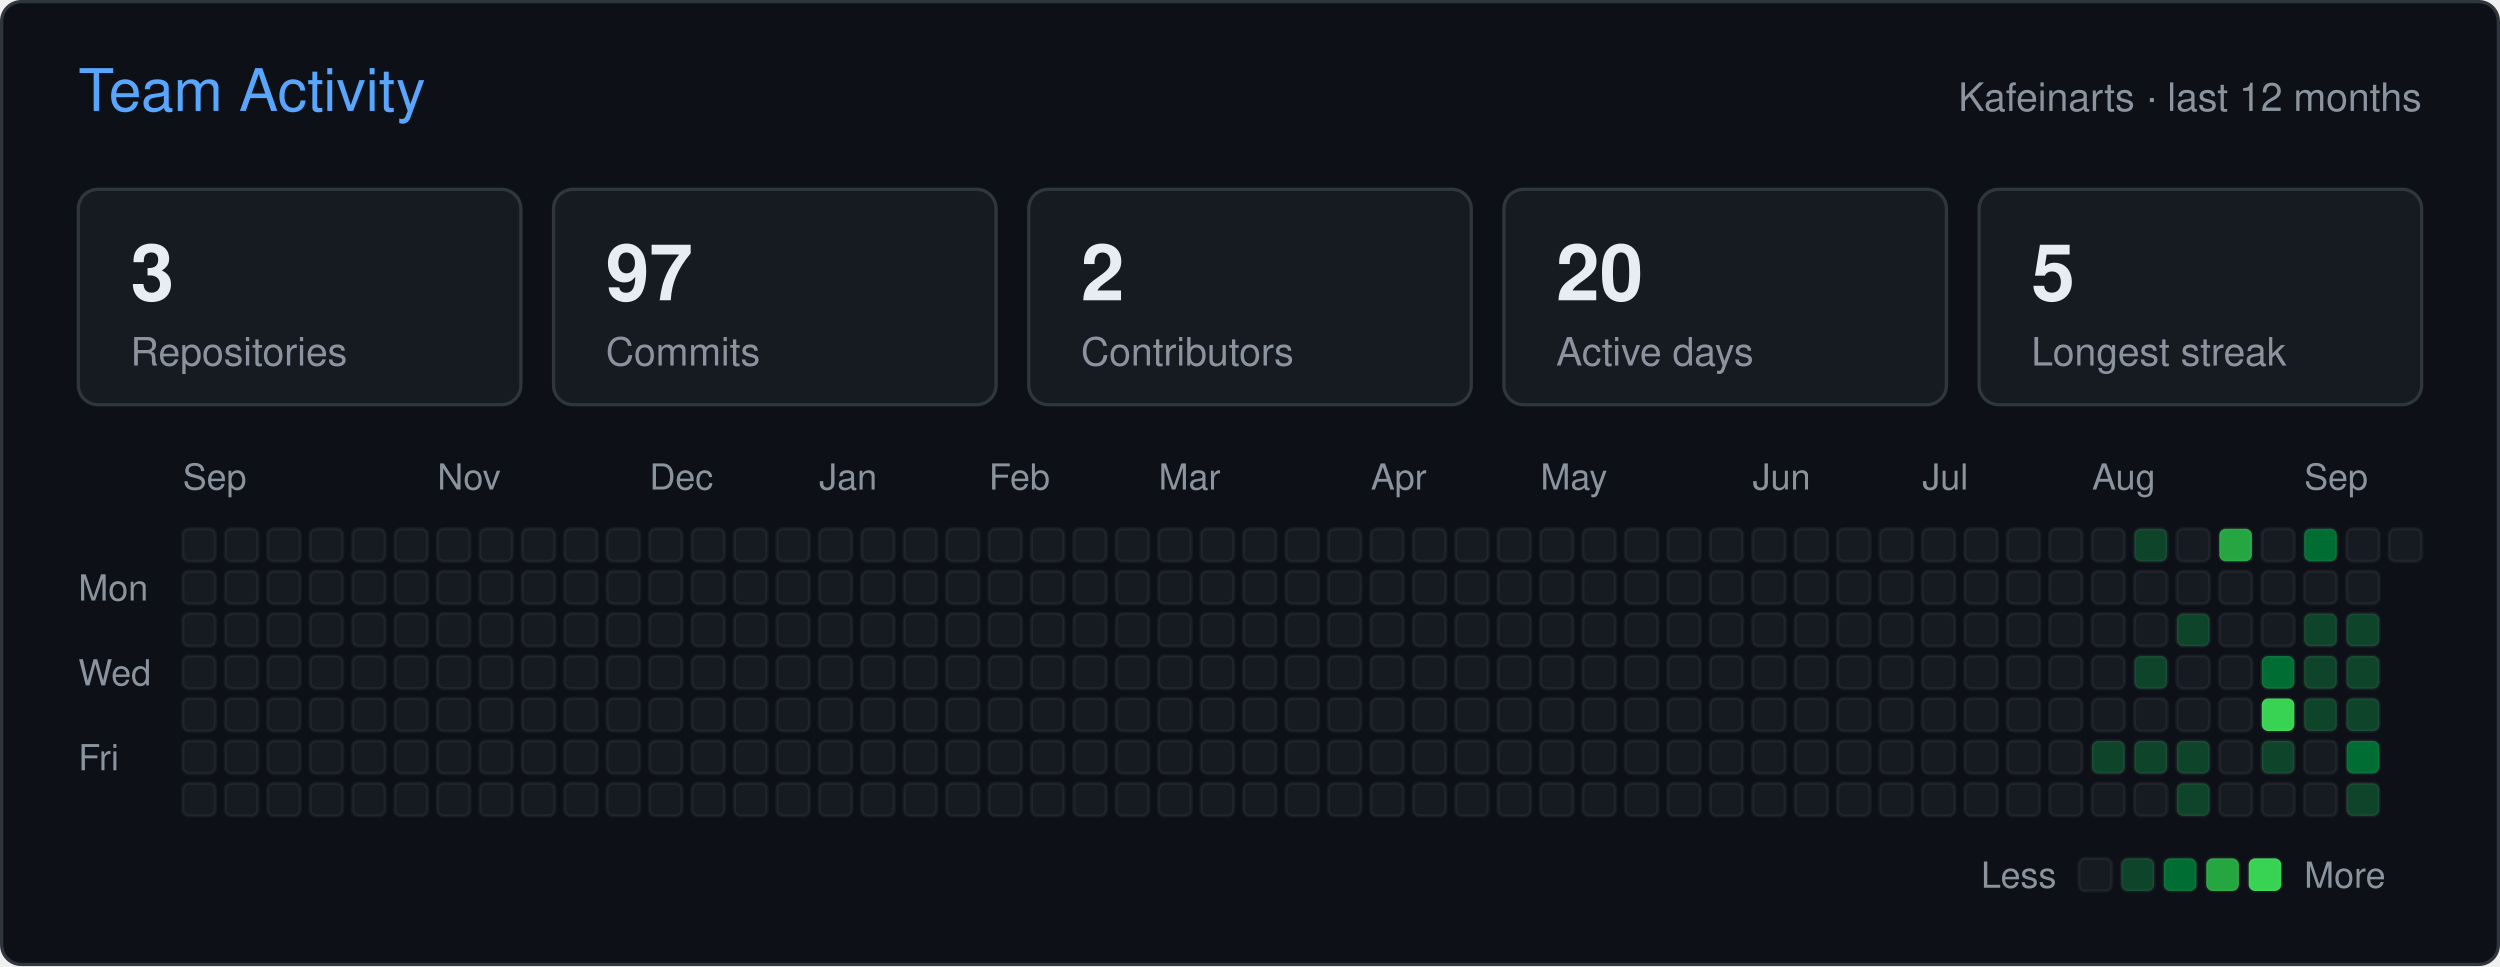
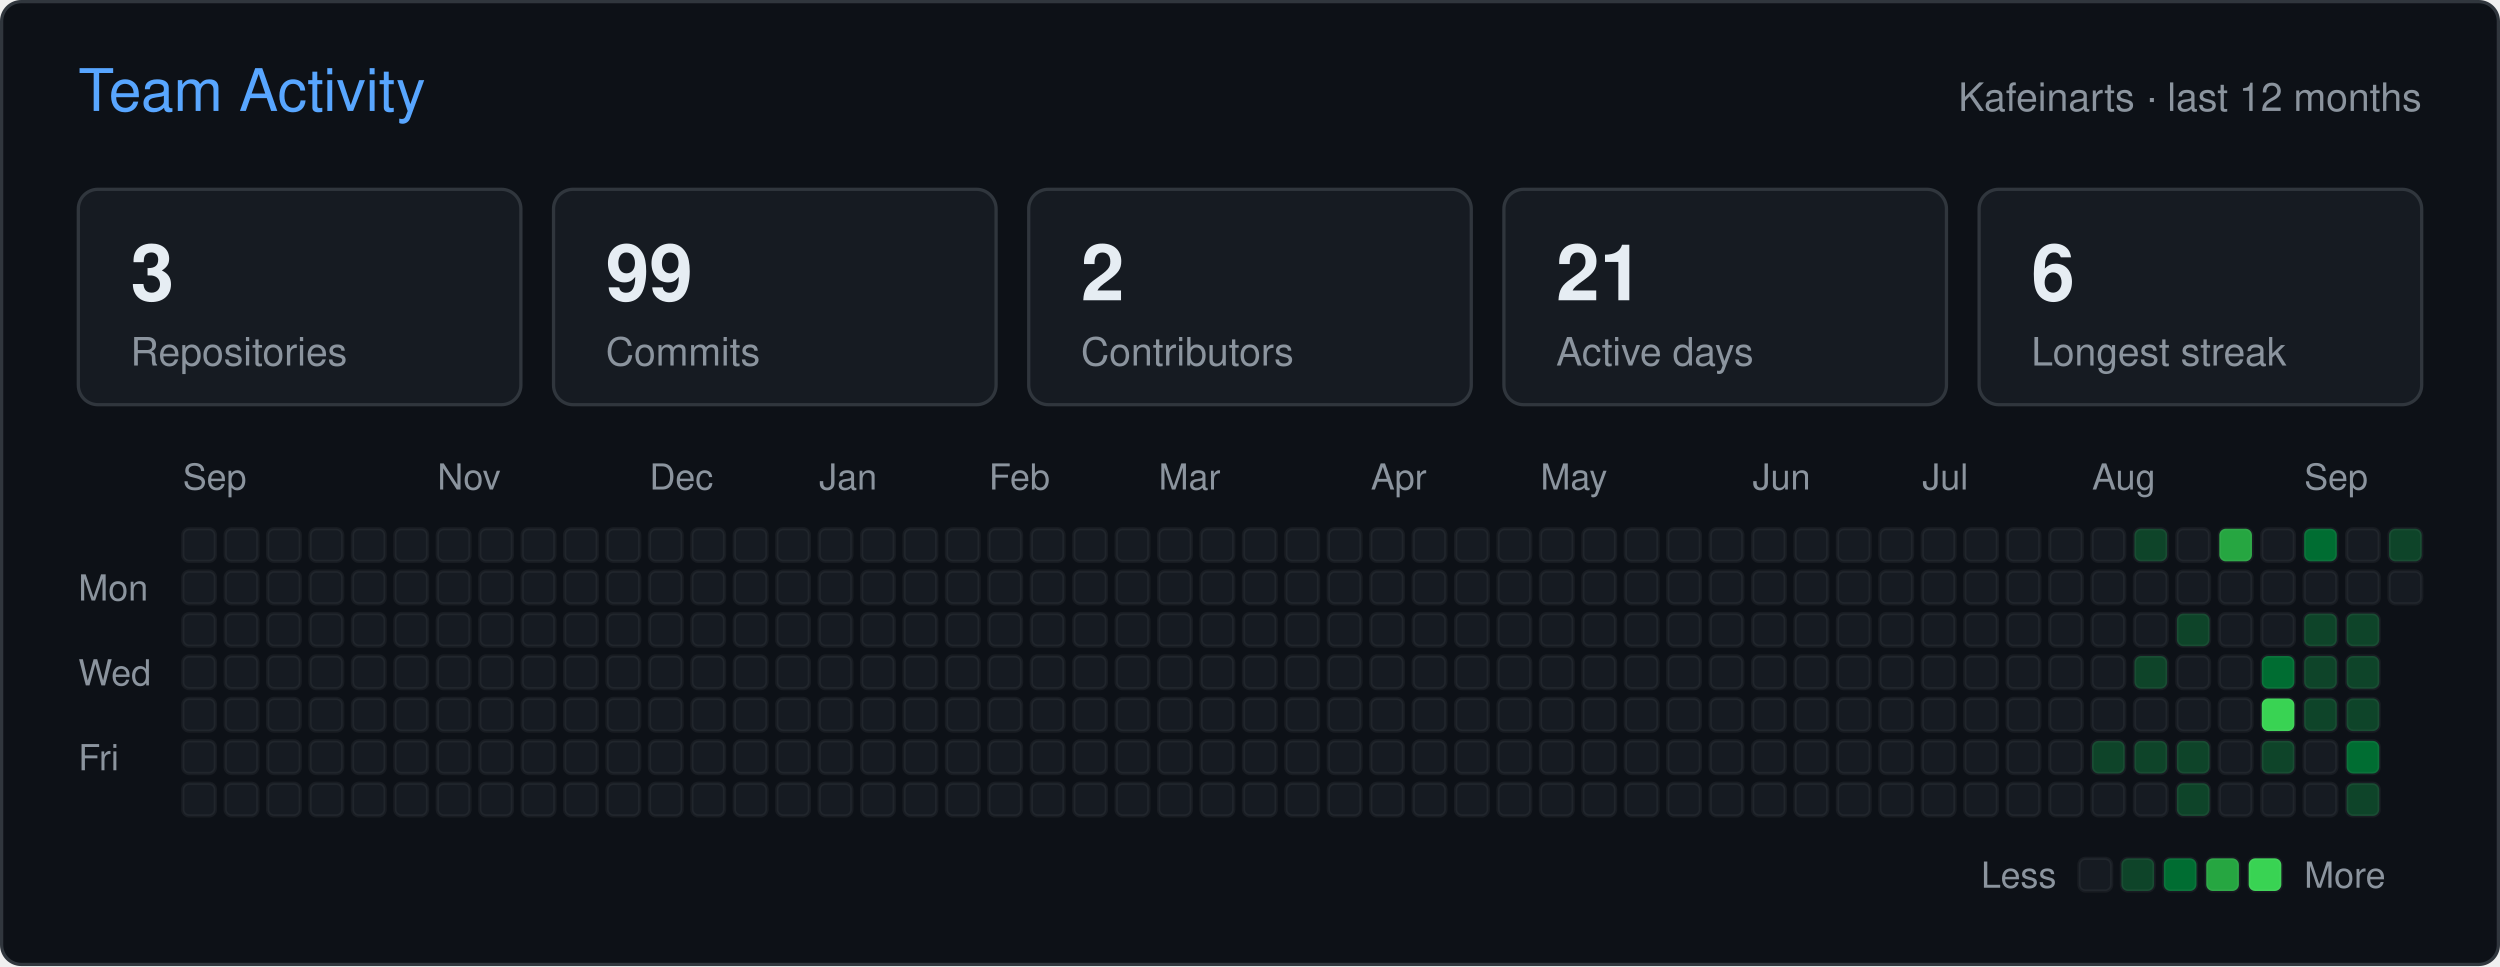
<svg xmlns="http://www.w3.org/2000/svg" width="766" height="296" viewBox="0 0 766 296" role="img" aria-label="Team activity of Kafeinarts">
  <rect x="0.5" y="0.5" width="765" height="295" rx="6" fill="#0d1117" stroke="#30363d" />
  <g font-family="-apple-system,BlinkMacSystemFont,'Segoe UI',Helvetica,Arial,sans-serif">
    <text x="24" y="34" fill="#58a6ff" font-size="18">Team Activity</text>
    <text x="742" y="34" fill="#8b949e" font-size="12" text-anchor="end">Kafeinarts · last 12 months</text>
    <rect x="24" y="58" width="135.6" height="66" rx="6" fill="#161b22" stroke="#30363d" />
    <text x="40" y="92" fill="#e6edf3" font-size="24" font-weight="600">3</text>
    <text x="40" y="112" fill="#8b949e" font-size="12">Repositories</text>
    <rect x="169.6" y="58" width="135.6" height="66" rx="6" fill="#161b22" stroke="#30363d" />
-     <text x="185.6" y="92" fill="#e6edf3" font-size="24" font-weight="600">97</text>
+     <text x="185.6" y="92" fill="#e6edf3" font-size="24" font-weight="600">99</text>
    <text x="185.6" y="112" fill="#8b949e" font-size="12">Commits</text>
    <rect x="315.2" y="58" width="135.6" height="66" rx="6" fill="#161b22" stroke="#30363d" />
    <text x="331.2" y="92" fill="#e6edf3" font-size="24" font-weight="600">2</text>
    <text x="331.2" y="112" fill="#8b949e" font-size="12">Contributors</text>
    <rect x="460.8" y="58" width="135.6" height="66" rx="6" fill="#161b22" stroke="#30363d" />
-     <text x="476.8" y="92" fill="#e6edf3" font-size="24" font-weight="600">20</text>
+     <text x="476.8" y="92" fill="#e6edf3" font-size="24" font-weight="600">21</text>
    <text x="476.8" y="112" fill="#8b949e" font-size="12">Active days</text>
    <rect x="606.4" y="58" width="135.6" height="66" rx="6" fill="#161b22" stroke="#30363d" />
-     <text x="622.4" y="92" fill="#e6edf3" font-size="24" font-weight="600">5</text>
+     <text x="622.4" y="92" fill="#e6edf3" font-size="24" font-weight="600">6</text>
    <text x="622.4" y="112" fill="#8b949e" font-size="12">Longest streak</text>
    <text x="56" y="150" fill="#8b949e" font-size="11">Sep</text>
    <text x="134" y="150" fill="#8b949e" font-size="11">Nov</text>
    <text x="199" y="150" fill="#8b949e" font-size="11">Dec</text>
    <text x="251" y="150" fill="#8b949e" font-size="11">Jan</text>
    <text x="303" y="150" fill="#8b949e" font-size="11">Feb</text>
    <text x="355" y="150" fill="#8b949e" font-size="11">Mar</text>
    <text x="420" y="150" fill="#8b949e" font-size="11">Apr</text>
    <text x="472" y="150" fill="#8b949e" font-size="11">May</text>
    <text x="537" y="150" fill="#8b949e" font-size="11">Jun</text>
    <text x="589" y="150" fill="#8b949e" font-size="11">Jul</text>
    <text x="641" y="150" fill="#8b949e" font-size="11">Aug</text>
    <text x="706" y="150" fill="#8b949e" font-size="11">Sep</text>
    <text x="24" y="184" fill="#8b949e" font-size="11">Mon</text>
    <text x="24" y="210" fill="#8b949e" font-size="11">Wed</text>
    <text x="24" y="236" fill="#8b949e" font-size="11">Fri</text>
    <rect x="56" y="162" width="10" height="10" rx="2" fill="#161b22" stroke="#ffffff" stroke-opacity="0.05" />
    <rect x="56" y="175" width="10" height="10" rx="2" fill="#161b22" stroke="#ffffff" stroke-opacity="0.05" />
    <rect x="56" y="188" width="10" height="10" rx="2" fill="#161b22" stroke="#ffffff" stroke-opacity="0.05" />
    <rect x="56" y="201" width="10" height="10" rx="2" fill="#161b22" stroke="#ffffff" stroke-opacity="0.05" />
    <rect x="56" y="214" width="10" height="10" rx="2" fill="#161b22" stroke="#ffffff" stroke-opacity="0.05" />
    <rect x="56" y="227" width="10" height="10" rx="2" fill="#161b22" stroke="#ffffff" stroke-opacity="0.05" />
    <rect x="56" y="240" width="10" height="10" rx="2" fill="#161b22" stroke="#ffffff" stroke-opacity="0.05" />
    <rect x="69" y="162" width="10" height="10" rx="2" fill="#161b22" stroke="#ffffff" stroke-opacity="0.05" />
    <rect x="69" y="175" width="10" height="10" rx="2" fill="#161b22" stroke="#ffffff" stroke-opacity="0.05" />
    <rect x="69" y="188" width="10" height="10" rx="2" fill="#161b22" stroke="#ffffff" stroke-opacity="0.05" />
    <rect x="69" y="201" width="10" height="10" rx="2" fill="#161b22" stroke="#ffffff" stroke-opacity="0.05" />
    <rect x="69" y="214" width="10" height="10" rx="2" fill="#161b22" stroke="#ffffff" stroke-opacity="0.05" />
    <rect x="69" y="227" width="10" height="10" rx="2" fill="#161b22" stroke="#ffffff" stroke-opacity="0.05" />
    <rect x="69" y="240" width="10" height="10" rx="2" fill="#161b22" stroke="#ffffff" stroke-opacity="0.05" />
    <rect x="82" y="162" width="10" height="10" rx="2" fill="#161b22" stroke="#ffffff" stroke-opacity="0.05" />
    <rect x="82" y="175" width="10" height="10" rx="2" fill="#161b22" stroke="#ffffff" stroke-opacity="0.05" />
    <rect x="82" y="188" width="10" height="10" rx="2" fill="#161b22" stroke="#ffffff" stroke-opacity="0.05" />
    <rect x="82" y="201" width="10" height="10" rx="2" fill="#161b22" stroke="#ffffff" stroke-opacity="0.05" />
    <rect x="82" y="214" width="10" height="10" rx="2" fill="#161b22" stroke="#ffffff" stroke-opacity="0.05" />
    <rect x="82" y="227" width="10" height="10" rx="2" fill="#161b22" stroke="#ffffff" stroke-opacity="0.05" />
    <rect x="82" y="240" width="10" height="10" rx="2" fill="#161b22" stroke="#ffffff" stroke-opacity="0.05" />
    <rect x="95" y="162" width="10" height="10" rx="2" fill="#161b22" stroke="#ffffff" stroke-opacity="0.05" />
    <rect x="95" y="175" width="10" height="10" rx="2" fill="#161b22" stroke="#ffffff" stroke-opacity="0.05" />
    <rect x="95" y="188" width="10" height="10" rx="2" fill="#161b22" stroke="#ffffff" stroke-opacity="0.05" />
    <rect x="95" y="201" width="10" height="10" rx="2" fill="#161b22" stroke="#ffffff" stroke-opacity="0.05" />
    <rect x="95" y="214" width="10" height="10" rx="2" fill="#161b22" stroke="#ffffff" stroke-opacity="0.05" />
    <rect x="95" y="227" width="10" height="10" rx="2" fill="#161b22" stroke="#ffffff" stroke-opacity="0.05" />
    <rect x="95" y="240" width="10" height="10" rx="2" fill="#161b22" stroke="#ffffff" stroke-opacity="0.05" />
    <rect x="108" y="162" width="10" height="10" rx="2" fill="#161b22" stroke="#ffffff" stroke-opacity="0.05" />
    <rect x="108" y="175" width="10" height="10" rx="2" fill="#161b22" stroke="#ffffff" stroke-opacity="0.05" />
    <rect x="108" y="188" width="10" height="10" rx="2" fill="#161b22" stroke="#ffffff" stroke-opacity="0.05" />
    <rect x="108" y="201" width="10" height="10" rx="2" fill="#161b22" stroke="#ffffff" stroke-opacity="0.05" />
    <rect x="108" y="214" width="10" height="10" rx="2" fill="#161b22" stroke="#ffffff" stroke-opacity="0.05" />
    <rect x="108" y="227" width="10" height="10" rx="2" fill="#161b22" stroke="#ffffff" stroke-opacity="0.05" />
    <rect x="108" y="240" width="10" height="10" rx="2" fill="#161b22" stroke="#ffffff" stroke-opacity="0.05" />
    <rect x="121" y="162" width="10" height="10" rx="2" fill="#161b22" stroke="#ffffff" stroke-opacity="0.05" />
    <rect x="121" y="175" width="10" height="10" rx="2" fill="#161b22" stroke="#ffffff" stroke-opacity="0.05" />
    <rect x="121" y="188" width="10" height="10" rx="2" fill="#161b22" stroke="#ffffff" stroke-opacity="0.05" />
    <rect x="121" y="201" width="10" height="10" rx="2" fill="#161b22" stroke="#ffffff" stroke-opacity="0.05" />
    <rect x="121" y="214" width="10" height="10" rx="2" fill="#161b22" stroke="#ffffff" stroke-opacity="0.05" />
    <rect x="121" y="227" width="10" height="10" rx="2" fill="#161b22" stroke="#ffffff" stroke-opacity="0.05" />
    <rect x="121" y="240" width="10" height="10" rx="2" fill="#161b22" stroke="#ffffff" stroke-opacity="0.05" />
    <rect x="134" y="162" width="10" height="10" rx="2" fill="#161b22" stroke="#ffffff" stroke-opacity="0.05" />
    <rect x="134" y="175" width="10" height="10" rx="2" fill="#161b22" stroke="#ffffff" stroke-opacity="0.05" />
    <rect x="134" y="188" width="10" height="10" rx="2" fill="#161b22" stroke="#ffffff" stroke-opacity="0.05" />
    <rect x="134" y="201" width="10" height="10" rx="2" fill="#161b22" stroke="#ffffff" stroke-opacity="0.05" />
    <rect x="134" y="214" width="10" height="10" rx="2" fill="#161b22" stroke="#ffffff" stroke-opacity="0.05" />
    <rect x="134" y="227" width="10" height="10" rx="2" fill="#161b22" stroke="#ffffff" stroke-opacity="0.05" />
    <rect x="134" y="240" width="10" height="10" rx="2" fill="#161b22" stroke="#ffffff" stroke-opacity="0.05" />
    <rect x="147" y="162" width="10" height="10" rx="2" fill="#161b22" stroke="#ffffff" stroke-opacity="0.05" />
    <rect x="147" y="175" width="10" height="10" rx="2" fill="#161b22" stroke="#ffffff" stroke-opacity="0.05" />
    <rect x="147" y="188" width="10" height="10" rx="2" fill="#161b22" stroke="#ffffff" stroke-opacity="0.05" />
    <rect x="147" y="201" width="10" height="10" rx="2" fill="#161b22" stroke="#ffffff" stroke-opacity="0.05" />
    <rect x="147" y="214" width="10" height="10" rx="2" fill="#161b22" stroke="#ffffff" stroke-opacity="0.05" />
    <rect x="147" y="227" width="10" height="10" rx="2" fill="#161b22" stroke="#ffffff" stroke-opacity="0.05" />
    <rect x="147" y="240" width="10" height="10" rx="2" fill="#161b22" stroke="#ffffff" stroke-opacity="0.05" />
    <rect x="160" y="162" width="10" height="10" rx="2" fill="#161b22" stroke="#ffffff" stroke-opacity="0.05" />
    <rect x="160" y="175" width="10" height="10" rx="2" fill="#161b22" stroke="#ffffff" stroke-opacity="0.05" />
    <rect x="160" y="188" width="10" height="10" rx="2" fill="#161b22" stroke="#ffffff" stroke-opacity="0.05" />
    <rect x="160" y="201" width="10" height="10" rx="2" fill="#161b22" stroke="#ffffff" stroke-opacity="0.05" />
    <rect x="160" y="214" width="10" height="10" rx="2" fill="#161b22" stroke="#ffffff" stroke-opacity="0.05" />
    <rect x="160" y="227" width="10" height="10" rx="2" fill="#161b22" stroke="#ffffff" stroke-opacity="0.05" />
    <rect x="160" y="240" width="10" height="10" rx="2" fill="#161b22" stroke="#ffffff" stroke-opacity="0.05" />
    <rect x="173" y="162" width="10" height="10" rx="2" fill="#161b22" stroke="#ffffff" stroke-opacity="0.05" />
    <rect x="173" y="175" width="10" height="10" rx="2" fill="#161b22" stroke="#ffffff" stroke-opacity="0.05" />
    <rect x="173" y="188" width="10" height="10" rx="2" fill="#161b22" stroke="#ffffff" stroke-opacity="0.05" />
    <rect x="173" y="201" width="10" height="10" rx="2" fill="#161b22" stroke="#ffffff" stroke-opacity="0.05" />
    <rect x="173" y="214" width="10" height="10" rx="2" fill="#161b22" stroke="#ffffff" stroke-opacity="0.05" />
    <rect x="173" y="227" width="10" height="10" rx="2" fill="#161b22" stroke="#ffffff" stroke-opacity="0.05" />
    <rect x="173" y="240" width="10" height="10" rx="2" fill="#161b22" stroke="#ffffff" stroke-opacity="0.05" />
    <rect x="186" y="162" width="10" height="10" rx="2" fill="#161b22" stroke="#ffffff" stroke-opacity="0.05" />
    <rect x="186" y="175" width="10" height="10" rx="2" fill="#161b22" stroke="#ffffff" stroke-opacity="0.05" />
    <rect x="186" y="188" width="10" height="10" rx="2" fill="#161b22" stroke="#ffffff" stroke-opacity="0.05" />
    <rect x="186" y="201" width="10" height="10" rx="2" fill="#161b22" stroke="#ffffff" stroke-opacity="0.05" />
    <rect x="186" y="214" width="10" height="10" rx="2" fill="#161b22" stroke="#ffffff" stroke-opacity="0.05" />
    <rect x="186" y="227" width="10" height="10" rx="2" fill="#161b22" stroke="#ffffff" stroke-opacity="0.05" />
    <rect x="186" y="240" width="10" height="10" rx="2" fill="#161b22" stroke="#ffffff" stroke-opacity="0.05" />
    <rect x="199" y="162" width="10" height="10" rx="2" fill="#161b22" stroke="#ffffff" stroke-opacity="0.05" />
    <rect x="199" y="175" width="10" height="10" rx="2" fill="#161b22" stroke="#ffffff" stroke-opacity="0.05" />
    <rect x="199" y="188" width="10" height="10" rx="2" fill="#161b22" stroke="#ffffff" stroke-opacity="0.05" />
    <rect x="199" y="201" width="10" height="10" rx="2" fill="#161b22" stroke="#ffffff" stroke-opacity="0.05" />
    <rect x="199" y="214" width="10" height="10" rx="2" fill="#161b22" stroke="#ffffff" stroke-opacity="0.05" />
    <rect x="199" y="227" width="10" height="10" rx="2" fill="#161b22" stroke="#ffffff" stroke-opacity="0.05" />
    <rect x="199" y="240" width="10" height="10" rx="2" fill="#161b22" stroke="#ffffff" stroke-opacity="0.05" />
    <rect x="212" y="162" width="10" height="10" rx="2" fill="#161b22" stroke="#ffffff" stroke-opacity="0.05" />
    <rect x="212" y="175" width="10" height="10" rx="2" fill="#161b22" stroke="#ffffff" stroke-opacity="0.05" />
    <rect x="212" y="188" width="10" height="10" rx="2" fill="#161b22" stroke="#ffffff" stroke-opacity="0.05" />
    <rect x="212" y="201" width="10" height="10" rx="2" fill="#161b22" stroke="#ffffff" stroke-opacity="0.05" />
    <rect x="212" y="214" width="10" height="10" rx="2" fill="#161b22" stroke="#ffffff" stroke-opacity="0.05" />
    <rect x="212" y="227" width="10" height="10" rx="2" fill="#161b22" stroke="#ffffff" stroke-opacity="0.05" />
    <rect x="212" y="240" width="10" height="10" rx="2" fill="#161b22" stroke="#ffffff" stroke-opacity="0.05" />
    <rect x="225" y="162" width="10" height="10" rx="2" fill="#161b22" stroke="#ffffff" stroke-opacity="0.05" />
    <rect x="225" y="175" width="10" height="10" rx="2" fill="#161b22" stroke="#ffffff" stroke-opacity="0.05" />
    <rect x="225" y="188" width="10" height="10" rx="2" fill="#161b22" stroke="#ffffff" stroke-opacity="0.05" />
    <rect x="225" y="201" width="10" height="10" rx="2" fill="#161b22" stroke="#ffffff" stroke-opacity="0.05" />
    <rect x="225" y="214" width="10" height="10" rx="2" fill="#161b22" stroke="#ffffff" stroke-opacity="0.05" />
    <rect x="225" y="227" width="10" height="10" rx="2" fill="#161b22" stroke="#ffffff" stroke-opacity="0.05" />
    <rect x="225" y="240" width="10" height="10" rx="2" fill="#161b22" stroke="#ffffff" stroke-opacity="0.05" />
    <rect x="238" y="162" width="10" height="10" rx="2" fill="#161b22" stroke="#ffffff" stroke-opacity="0.05" />
    <rect x="238" y="175" width="10" height="10" rx="2" fill="#161b22" stroke="#ffffff" stroke-opacity="0.05" />
    <rect x="238" y="188" width="10" height="10" rx="2" fill="#161b22" stroke="#ffffff" stroke-opacity="0.05" />
    <rect x="238" y="201" width="10" height="10" rx="2" fill="#161b22" stroke="#ffffff" stroke-opacity="0.05" />
    <rect x="238" y="214" width="10" height="10" rx="2" fill="#161b22" stroke="#ffffff" stroke-opacity="0.05" />
    <rect x="238" y="227" width="10" height="10" rx="2" fill="#161b22" stroke="#ffffff" stroke-opacity="0.05" />
    <rect x="238" y="240" width="10" height="10" rx="2" fill="#161b22" stroke="#ffffff" stroke-opacity="0.05" />
    <rect x="251" y="162" width="10" height="10" rx="2" fill="#161b22" stroke="#ffffff" stroke-opacity="0.05" />
    <rect x="251" y="175" width="10" height="10" rx="2" fill="#161b22" stroke="#ffffff" stroke-opacity="0.05" />
    <rect x="251" y="188" width="10" height="10" rx="2" fill="#161b22" stroke="#ffffff" stroke-opacity="0.05" />
    <rect x="251" y="201" width="10" height="10" rx="2" fill="#161b22" stroke="#ffffff" stroke-opacity="0.05" />
    <rect x="251" y="214" width="10" height="10" rx="2" fill="#161b22" stroke="#ffffff" stroke-opacity="0.05" />
    <rect x="251" y="227" width="10" height="10" rx="2" fill="#161b22" stroke="#ffffff" stroke-opacity="0.05" />
    <rect x="251" y="240" width="10" height="10" rx="2" fill="#161b22" stroke="#ffffff" stroke-opacity="0.05" />
    <rect x="264" y="162" width="10" height="10" rx="2" fill="#161b22" stroke="#ffffff" stroke-opacity="0.05" />
    <rect x="264" y="175" width="10" height="10" rx="2" fill="#161b22" stroke="#ffffff" stroke-opacity="0.05" />
    <rect x="264" y="188" width="10" height="10" rx="2" fill="#161b22" stroke="#ffffff" stroke-opacity="0.05" />
    <rect x="264" y="201" width="10" height="10" rx="2" fill="#161b22" stroke="#ffffff" stroke-opacity="0.05" />
    <rect x="264" y="214" width="10" height="10" rx="2" fill="#161b22" stroke="#ffffff" stroke-opacity="0.05" />
    <rect x="264" y="227" width="10" height="10" rx="2" fill="#161b22" stroke="#ffffff" stroke-opacity="0.05" />
    <rect x="264" y="240" width="10" height="10" rx="2" fill="#161b22" stroke="#ffffff" stroke-opacity="0.05" />
    <rect x="277" y="162" width="10" height="10" rx="2" fill="#161b22" stroke="#ffffff" stroke-opacity="0.05" />
    <rect x="277" y="175" width="10" height="10" rx="2" fill="#161b22" stroke="#ffffff" stroke-opacity="0.05" />
    <rect x="277" y="188" width="10" height="10" rx="2" fill="#161b22" stroke="#ffffff" stroke-opacity="0.05" />
    <rect x="277" y="201" width="10" height="10" rx="2" fill="#161b22" stroke="#ffffff" stroke-opacity="0.05" />
    <rect x="277" y="214" width="10" height="10" rx="2" fill="#161b22" stroke="#ffffff" stroke-opacity="0.05" />
    <rect x="277" y="227" width="10" height="10" rx="2" fill="#161b22" stroke="#ffffff" stroke-opacity="0.05" />
    <rect x="277" y="240" width="10" height="10" rx="2" fill="#161b22" stroke="#ffffff" stroke-opacity="0.05" />
    <rect x="290" y="162" width="10" height="10" rx="2" fill="#161b22" stroke="#ffffff" stroke-opacity="0.05" />
    <rect x="290" y="175" width="10" height="10" rx="2" fill="#161b22" stroke="#ffffff" stroke-opacity="0.05" />
    <rect x="290" y="188" width="10" height="10" rx="2" fill="#161b22" stroke="#ffffff" stroke-opacity="0.05" />
    <rect x="290" y="201" width="10" height="10" rx="2" fill="#161b22" stroke="#ffffff" stroke-opacity="0.05" />
    <rect x="290" y="214" width="10" height="10" rx="2" fill="#161b22" stroke="#ffffff" stroke-opacity="0.05" />
    <rect x="290" y="227" width="10" height="10" rx="2" fill="#161b22" stroke="#ffffff" stroke-opacity="0.05" />
    <rect x="290" y="240" width="10" height="10" rx="2" fill="#161b22" stroke="#ffffff" stroke-opacity="0.05" />
    <rect x="303" y="162" width="10" height="10" rx="2" fill="#161b22" stroke="#ffffff" stroke-opacity="0.05" />
    <rect x="303" y="175" width="10" height="10" rx="2" fill="#161b22" stroke="#ffffff" stroke-opacity="0.05" />
    <rect x="303" y="188" width="10" height="10" rx="2" fill="#161b22" stroke="#ffffff" stroke-opacity="0.05" />
    <rect x="303" y="201" width="10" height="10" rx="2" fill="#161b22" stroke="#ffffff" stroke-opacity="0.05" />
    <rect x="303" y="214" width="10" height="10" rx="2" fill="#161b22" stroke="#ffffff" stroke-opacity="0.05" />
    <rect x="303" y="227" width="10" height="10" rx="2" fill="#161b22" stroke="#ffffff" stroke-opacity="0.05" />
    <rect x="303" y="240" width="10" height="10" rx="2" fill="#161b22" stroke="#ffffff" stroke-opacity="0.05" />
    <rect x="316" y="162" width="10" height="10" rx="2" fill="#161b22" stroke="#ffffff" stroke-opacity="0.05" />
    <rect x="316" y="175" width="10" height="10" rx="2" fill="#161b22" stroke="#ffffff" stroke-opacity="0.05" />
    <rect x="316" y="188" width="10" height="10" rx="2" fill="#161b22" stroke="#ffffff" stroke-opacity="0.05" />
    <rect x="316" y="201" width="10" height="10" rx="2" fill="#161b22" stroke="#ffffff" stroke-opacity="0.05" />
    <rect x="316" y="214" width="10" height="10" rx="2" fill="#161b22" stroke="#ffffff" stroke-opacity="0.05" />
    <rect x="316" y="227" width="10" height="10" rx="2" fill="#161b22" stroke="#ffffff" stroke-opacity="0.05" />
    <rect x="316" y="240" width="10" height="10" rx="2" fill="#161b22" stroke="#ffffff" stroke-opacity="0.05" />
    <rect x="329" y="162" width="10" height="10" rx="2" fill="#161b22" stroke="#ffffff" stroke-opacity="0.05" />
    <rect x="329" y="175" width="10" height="10" rx="2" fill="#161b22" stroke="#ffffff" stroke-opacity="0.05" />
    <rect x="329" y="188" width="10" height="10" rx="2" fill="#161b22" stroke="#ffffff" stroke-opacity="0.05" />
    <rect x="329" y="201" width="10" height="10" rx="2" fill="#161b22" stroke="#ffffff" stroke-opacity="0.05" />
    <rect x="329" y="214" width="10" height="10" rx="2" fill="#161b22" stroke="#ffffff" stroke-opacity="0.05" />
    <rect x="329" y="227" width="10" height="10" rx="2" fill="#161b22" stroke="#ffffff" stroke-opacity="0.05" />
    <rect x="329" y="240" width="10" height="10" rx="2" fill="#161b22" stroke="#ffffff" stroke-opacity="0.05" />
    <rect x="342" y="162" width="10" height="10" rx="2" fill="#161b22" stroke="#ffffff" stroke-opacity="0.05" />
    <rect x="342" y="175" width="10" height="10" rx="2" fill="#161b22" stroke="#ffffff" stroke-opacity="0.05" />
    <rect x="342" y="188" width="10" height="10" rx="2" fill="#161b22" stroke="#ffffff" stroke-opacity="0.05" />
    <rect x="342" y="201" width="10" height="10" rx="2" fill="#161b22" stroke="#ffffff" stroke-opacity="0.05" />
    <rect x="342" y="214" width="10" height="10" rx="2" fill="#161b22" stroke="#ffffff" stroke-opacity="0.05" />
    <rect x="342" y="227" width="10" height="10" rx="2" fill="#161b22" stroke="#ffffff" stroke-opacity="0.05" />
    <rect x="342" y="240" width="10" height="10" rx="2" fill="#161b22" stroke="#ffffff" stroke-opacity="0.05" />
    <rect x="355" y="162" width="10" height="10" rx="2" fill="#161b22" stroke="#ffffff" stroke-opacity="0.05" />
    <rect x="355" y="175" width="10" height="10" rx="2" fill="#161b22" stroke="#ffffff" stroke-opacity="0.05" />
    <rect x="355" y="188" width="10" height="10" rx="2" fill="#161b22" stroke="#ffffff" stroke-opacity="0.05" />
    <rect x="355" y="201" width="10" height="10" rx="2" fill="#161b22" stroke="#ffffff" stroke-opacity="0.05" />
    <rect x="355" y="214" width="10" height="10" rx="2" fill="#161b22" stroke="#ffffff" stroke-opacity="0.05" />
    <rect x="355" y="227" width="10" height="10" rx="2" fill="#161b22" stroke="#ffffff" stroke-opacity="0.05" />
    <rect x="355" y="240" width="10" height="10" rx="2" fill="#161b22" stroke="#ffffff" stroke-opacity="0.05" />
    <rect x="368" y="162" width="10" height="10" rx="2" fill="#161b22" stroke="#ffffff" stroke-opacity="0.05" />
    <rect x="368" y="175" width="10" height="10" rx="2" fill="#161b22" stroke="#ffffff" stroke-opacity="0.05" />
    <rect x="368" y="188" width="10" height="10" rx="2" fill="#161b22" stroke="#ffffff" stroke-opacity="0.05" />
    <rect x="368" y="201" width="10" height="10" rx="2" fill="#161b22" stroke="#ffffff" stroke-opacity="0.05" />
    <rect x="368" y="214" width="10" height="10" rx="2" fill="#161b22" stroke="#ffffff" stroke-opacity="0.05" />
    <rect x="368" y="227" width="10" height="10" rx="2" fill="#161b22" stroke="#ffffff" stroke-opacity="0.05" />
    <rect x="368" y="240" width="10" height="10" rx="2" fill="#161b22" stroke="#ffffff" stroke-opacity="0.05" />
    <rect x="381" y="162" width="10" height="10" rx="2" fill="#161b22" stroke="#ffffff" stroke-opacity="0.05" />
    <rect x="381" y="175" width="10" height="10" rx="2" fill="#161b22" stroke="#ffffff" stroke-opacity="0.05" />
    <rect x="381" y="188" width="10" height="10" rx="2" fill="#161b22" stroke="#ffffff" stroke-opacity="0.05" />
    <rect x="381" y="201" width="10" height="10" rx="2" fill="#161b22" stroke="#ffffff" stroke-opacity="0.05" />
    <rect x="381" y="214" width="10" height="10" rx="2" fill="#161b22" stroke="#ffffff" stroke-opacity="0.05" />
    <rect x="381" y="227" width="10" height="10" rx="2" fill="#161b22" stroke="#ffffff" stroke-opacity="0.05" />
    <rect x="381" y="240" width="10" height="10" rx="2" fill="#161b22" stroke="#ffffff" stroke-opacity="0.05" />
    <rect x="394" y="162" width="10" height="10" rx="2" fill="#161b22" stroke="#ffffff" stroke-opacity="0.05" />
    <rect x="394" y="175" width="10" height="10" rx="2" fill="#161b22" stroke="#ffffff" stroke-opacity="0.05" />
    <rect x="394" y="188" width="10" height="10" rx="2" fill="#161b22" stroke="#ffffff" stroke-opacity="0.05" />
    <rect x="394" y="201" width="10" height="10" rx="2" fill="#161b22" stroke="#ffffff" stroke-opacity="0.05" />
    <rect x="394" y="214" width="10" height="10" rx="2" fill="#161b22" stroke="#ffffff" stroke-opacity="0.05" />
    <rect x="394" y="227" width="10" height="10" rx="2" fill="#161b22" stroke="#ffffff" stroke-opacity="0.05" />
    <rect x="394" y="240" width="10" height="10" rx="2" fill="#161b22" stroke="#ffffff" stroke-opacity="0.05" />
    <rect x="407" y="162" width="10" height="10" rx="2" fill="#161b22" stroke="#ffffff" stroke-opacity="0.05" />
    <rect x="407" y="175" width="10" height="10" rx="2" fill="#161b22" stroke="#ffffff" stroke-opacity="0.05" />
    <rect x="407" y="188" width="10" height="10" rx="2" fill="#161b22" stroke="#ffffff" stroke-opacity="0.05" />
    <rect x="407" y="201" width="10" height="10" rx="2" fill="#161b22" stroke="#ffffff" stroke-opacity="0.05" />
    <rect x="407" y="214" width="10" height="10" rx="2" fill="#161b22" stroke="#ffffff" stroke-opacity="0.05" />
    <rect x="407" y="227" width="10" height="10" rx="2" fill="#161b22" stroke="#ffffff" stroke-opacity="0.05" />
    <rect x="407" y="240" width="10" height="10" rx="2" fill="#161b22" stroke="#ffffff" stroke-opacity="0.05" />
    <rect x="420" y="162" width="10" height="10" rx="2" fill="#161b22" stroke="#ffffff" stroke-opacity="0.05" />
    <rect x="420" y="175" width="10" height="10" rx="2" fill="#161b22" stroke="#ffffff" stroke-opacity="0.05" />
    <rect x="420" y="188" width="10" height="10" rx="2" fill="#161b22" stroke="#ffffff" stroke-opacity="0.05" />
    <rect x="420" y="201" width="10" height="10" rx="2" fill="#161b22" stroke="#ffffff" stroke-opacity="0.05" />
    <rect x="420" y="214" width="10" height="10" rx="2" fill="#161b22" stroke="#ffffff" stroke-opacity="0.05" />
    <rect x="420" y="227" width="10" height="10" rx="2" fill="#161b22" stroke="#ffffff" stroke-opacity="0.05" />
    <rect x="420" y="240" width="10" height="10" rx="2" fill="#161b22" stroke="#ffffff" stroke-opacity="0.05" />
    <rect x="433" y="162" width="10" height="10" rx="2" fill="#161b22" stroke="#ffffff" stroke-opacity="0.05" />
    <rect x="433" y="175" width="10" height="10" rx="2" fill="#161b22" stroke="#ffffff" stroke-opacity="0.05" />
    <rect x="433" y="188" width="10" height="10" rx="2" fill="#161b22" stroke="#ffffff" stroke-opacity="0.05" />
    <rect x="433" y="201" width="10" height="10" rx="2" fill="#161b22" stroke="#ffffff" stroke-opacity="0.05" />
    <rect x="433" y="214" width="10" height="10" rx="2" fill="#161b22" stroke="#ffffff" stroke-opacity="0.05" />
    <rect x="433" y="227" width="10" height="10" rx="2" fill="#161b22" stroke="#ffffff" stroke-opacity="0.05" />
    <rect x="433" y="240" width="10" height="10" rx="2" fill="#161b22" stroke="#ffffff" stroke-opacity="0.05" />
    <rect x="446" y="162" width="10" height="10" rx="2" fill="#161b22" stroke="#ffffff" stroke-opacity="0.05" />
    <rect x="446" y="175" width="10" height="10" rx="2" fill="#161b22" stroke="#ffffff" stroke-opacity="0.05" />
    <rect x="446" y="188" width="10" height="10" rx="2" fill="#161b22" stroke="#ffffff" stroke-opacity="0.05" />
    <rect x="446" y="201" width="10" height="10" rx="2" fill="#161b22" stroke="#ffffff" stroke-opacity="0.05" />
    <rect x="446" y="214" width="10" height="10" rx="2" fill="#161b22" stroke="#ffffff" stroke-opacity="0.05" />
    <rect x="446" y="227" width="10" height="10" rx="2" fill="#161b22" stroke="#ffffff" stroke-opacity="0.05" />
    <rect x="446" y="240" width="10" height="10" rx="2" fill="#161b22" stroke="#ffffff" stroke-opacity="0.05" />
    <rect x="459" y="162" width="10" height="10" rx="2" fill="#161b22" stroke="#ffffff" stroke-opacity="0.05" />
    <rect x="459" y="175" width="10" height="10" rx="2" fill="#161b22" stroke="#ffffff" stroke-opacity="0.05" />
    <rect x="459" y="188" width="10" height="10" rx="2" fill="#161b22" stroke="#ffffff" stroke-opacity="0.05" />
    <rect x="459" y="201" width="10" height="10" rx="2" fill="#161b22" stroke="#ffffff" stroke-opacity="0.05" />
    <rect x="459" y="214" width="10" height="10" rx="2" fill="#161b22" stroke="#ffffff" stroke-opacity="0.05" />
    <rect x="459" y="227" width="10" height="10" rx="2" fill="#161b22" stroke="#ffffff" stroke-opacity="0.05" />
    <rect x="459" y="240" width="10" height="10" rx="2" fill="#161b22" stroke="#ffffff" stroke-opacity="0.05" />
    <rect x="472" y="162" width="10" height="10" rx="2" fill="#161b22" stroke="#ffffff" stroke-opacity="0.05" />
    <rect x="472" y="175" width="10" height="10" rx="2" fill="#161b22" stroke="#ffffff" stroke-opacity="0.05" />
    <rect x="472" y="188" width="10" height="10" rx="2" fill="#161b22" stroke="#ffffff" stroke-opacity="0.05" />
    <rect x="472" y="201" width="10" height="10" rx="2" fill="#161b22" stroke="#ffffff" stroke-opacity="0.05" />
    <rect x="472" y="214" width="10" height="10" rx="2" fill="#161b22" stroke="#ffffff" stroke-opacity="0.05" />
    <rect x="472" y="227" width="10" height="10" rx="2" fill="#161b22" stroke="#ffffff" stroke-opacity="0.05" />
    <rect x="472" y="240" width="10" height="10" rx="2" fill="#161b22" stroke="#ffffff" stroke-opacity="0.05" />
    <rect x="485" y="162" width="10" height="10" rx="2" fill="#161b22" stroke="#ffffff" stroke-opacity="0.05" />
    <rect x="485" y="175" width="10" height="10" rx="2" fill="#161b22" stroke="#ffffff" stroke-opacity="0.05" />
    <rect x="485" y="188" width="10" height="10" rx="2" fill="#161b22" stroke="#ffffff" stroke-opacity="0.05" />
    <rect x="485" y="201" width="10" height="10" rx="2" fill="#161b22" stroke="#ffffff" stroke-opacity="0.05" />
    <rect x="485" y="214" width="10" height="10" rx="2" fill="#161b22" stroke="#ffffff" stroke-opacity="0.05" />
    <rect x="485" y="227" width="10" height="10" rx="2" fill="#161b22" stroke="#ffffff" stroke-opacity="0.05" />
    <rect x="485" y="240" width="10" height="10" rx="2" fill="#161b22" stroke="#ffffff" stroke-opacity="0.05" />
    <rect x="498" y="162" width="10" height="10" rx="2" fill="#161b22" stroke="#ffffff" stroke-opacity="0.05" />
    <rect x="498" y="175" width="10" height="10" rx="2" fill="#161b22" stroke="#ffffff" stroke-opacity="0.05" />
    <rect x="498" y="188" width="10" height="10" rx="2" fill="#161b22" stroke="#ffffff" stroke-opacity="0.05" />
    <rect x="498" y="201" width="10" height="10" rx="2" fill="#161b22" stroke="#ffffff" stroke-opacity="0.05" />
    <rect x="498" y="214" width="10" height="10" rx="2" fill="#161b22" stroke="#ffffff" stroke-opacity="0.05" />
    <rect x="498" y="227" width="10" height="10" rx="2" fill="#161b22" stroke="#ffffff" stroke-opacity="0.05" />
    <rect x="498" y="240" width="10" height="10" rx="2" fill="#161b22" stroke="#ffffff" stroke-opacity="0.05" />
    <rect x="511" y="162" width="10" height="10" rx="2" fill="#161b22" stroke="#ffffff" stroke-opacity="0.05" />
    <rect x="511" y="175" width="10" height="10" rx="2" fill="#161b22" stroke="#ffffff" stroke-opacity="0.05" />
    <rect x="511" y="188" width="10" height="10" rx="2" fill="#161b22" stroke="#ffffff" stroke-opacity="0.05" />
    <rect x="511" y="201" width="10" height="10" rx="2" fill="#161b22" stroke="#ffffff" stroke-opacity="0.05" />
    <rect x="511" y="214" width="10" height="10" rx="2" fill="#161b22" stroke="#ffffff" stroke-opacity="0.05" />
    <rect x="511" y="227" width="10" height="10" rx="2" fill="#161b22" stroke="#ffffff" stroke-opacity="0.05" />
    <rect x="511" y="240" width="10" height="10" rx="2" fill="#161b22" stroke="#ffffff" stroke-opacity="0.05" />
    <rect x="524" y="162" width="10" height="10" rx="2" fill="#161b22" stroke="#ffffff" stroke-opacity="0.05" />
    <rect x="524" y="175" width="10" height="10" rx="2" fill="#161b22" stroke="#ffffff" stroke-opacity="0.05" />
    <rect x="524" y="188" width="10" height="10" rx="2" fill="#161b22" stroke="#ffffff" stroke-opacity="0.05" />
    <rect x="524" y="201" width="10" height="10" rx="2" fill="#161b22" stroke="#ffffff" stroke-opacity="0.05" />
    <rect x="524" y="214" width="10" height="10" rx="2" fill="#161b22" stroke="#ffffff" stroke-opacity="0.05" />
    <rect x="524" y="227" width="10" height="10" rx="2" fill="#161b22" stroke="#ffffff" stroke-opacity="0.05" />
    <rect x="524" y="240" width="10" height="10" rx="2" fill="#161b22" stroke="#ffffff" stroke-opacity="0.05" />
    <rect x="537" y="162" width="10" height="10" rx="2" fill="#161b22" stroke="#ffffff" stroke-opacity="0.05" />
    <rect x="537" y="175" width="10" height="10" rx="2" fill="#161b22" stroke="#ffffff" stroke-opacity="0.05" />
    <rect x="537" y="188" width="10" height="10" rx="2" fill="#161b22" stroke="#ffffff" stroke-opacity="0.05" />
    <rect x="537" y="201" width="10" height="10" rx="2" fill="#161b22" stroke="#ffffff" stroke-opacity="0.05" />
    <rect x="537" y="214" width="10" height="10" rx="2" fill="#161b22" stroke="#ffffff" stroke-opacity="0.05" />
    <rect x="537" y="227" width="10" height="10" rx="2" fill="#161b22" stroke="#ffffff" stroke-opacity="0.05" />
    <rect x="537" y="240" width="10" height="10" rx="2" fill="#161b22" stroke="#ffffff" stroke-opacity="0.05" />
    <rect x="550" y="162" width="10" height="10" rx="2" fill="#161b22" stroke="#ffffff" stroke-opacity="0.05" />
    <rect x="550" y="175" width="10" height="10" rx="2" fill="#161b22" stroke="#ffffff" stroke-opacity="0.05" />
    <rect x="550" y="188" width="10" height="10" rx="2" fill="#161b22" stroke="#ffffff" stroke-opacity="0.05" />
    <rect x="550" y="201" width="10" height="10" rx="2" fill="#161b22" stroke="#ffffff" stroke-opacity="0.05" />
    <rect x="550" y="214" width="10" height="10" rx="2" fill="#161b22" stroke="#ffffff" stroke-opacity="0.05" />
    <rect x="550" y="227" width="10" height="10" rx="2" fill="#161b22" stroke="#ffffff" stroke-opacity="0.05" />
    <rect x="550" y="240" width="10" height="10" rx="2" fill="#161b22" stroke="#ffffff" stroke-opacity="0.05" />
    <rect x="563" y="162" width="10" height="10" rx="2" fill="#161b22" stroke="#ffffff" stroke-opacity="0.05" />
    <rect x="563" y="175" width="10" height="10" rx="2" fill="#161b22" stroke="#ffffff" stroke-opacity="0.05" />
    <rect x="563" y="188" width="10" height="10" rx="2" fill="#161b22" stroke="#ffffff" stroke-opacity="0.05" />
    <rect x="563" y="201" width="10" height="10" rx="2" fill="#161b22" stroke="#ffffff" stroke-opacity="0.05" />
    <rect x="563" y="214" width="10" height="10" rx="2" fill="#161b22" stroke="#ffffff" stroke-opacity="0.05" />
    <rect x="563" y="227" width="10" height="10" rx="2" fill="#161b22" stroke="#ffffff" stroke-opacity="0.05" />
    <rect x="563" y="240" width="10" height="10" rx="2" fill="#161b22" stroke="#ffffff" stroke-opacity="0.05" />
    <rect x="576" y="162" width="10" height="10" rx="2" fill="#161b22" stroke="#ffffff" stroke-opacity="0.05" />
    <rect x="576" y="175" width="10" height="10" rx="2" fill="#161b22" stroke="#ffffff" stroke-opacity="0.05" />
    <rect x="576" y="188" width="10" height="10" rx="2" fill="#161b22" stroke="#ffffff" stroke-opacity="0.05" />
    <rect x="576" y="201" width="10" height="10" rx="2" fill="#161b22" stroke="#ffffff" stroke-opacity="0.05" />
    <rect x="576" y="214" width="10" height="10" rx="2" fill="#161b22" stroke="#ffffff" stroke-opacity="0.05" />
    <rect x="576" y="227" width="10" height="10" rx="2" fill="#161b22" stroke="#ffffff" stroke-opacity="0.05" />
    <rect x="576" y="240" width="10" height="10" rx="2" fill="#161b22" stroke="#ffffff" stroke-opacity="0.05" />
    <rect x="589" y="162" width="10" height="10" rx="2" fill="#161b22" stroke="#ffffff" stroke-opacity="0.05" />
    <rect x="589" y="175" width="10" height="10" rx="2" fill="#161b22" stroke="#ffffff" stroke-opacity="0.05" />
    <rect x="589" y="188" width="10" height="10" rx="2" fill="#161b22" stroke="#ffffff" stroke-opacity="0.05" />
    <rect x="589" y="201" width="10" height="10" rx="2" fill="#161b22" stroke="#ffffff" stroke-opacity="0.05" />
    <rect x="589" y="214" width="10" height="10" rx="2" fill="#161b22" stroke="#ffffff" stroke-opacity="0.05" />
    <rect x="589" y="227" width="10" height="10" rx="2" fill="#161b22" stroke="#ffffff" stroke-opacity="0.05" />
    <rect x="589" y="240" width="10" height="10" rx="2" fill="#161b22" stroke="#ffffff" stroke-opacity="0.05" />
    <rect x="602" y="162" width="10" height="10" rx="2" fill="#161b22" stroke="#ffffff" stroke-opacity="0.05" />
    <rect x="602" y="175" width="10" height="10" rx="2" fill="#161b22" stroke="#ffffff" stroke-opacity="0.05" />
    <rect x="602" y="188" width="10" height="10" rx="2" fill="#161b22" stroke="#ffffff" stroke-opacity="0.05" />
    <rect x="602" y="201" width="10" height="10" rx="2" fill="#161b22" stroke="#ffffff" stroke-opacity="0.05" />
    <rect x="602" y="214" width="10" height="10" rx="2" fill="#161b22" stroke="#ffffff" stroke-opacity="0.05" />
    <rect x="602" y="227" width="10" height="10" rx="2" fill="#161b22" stroke="#ffffff" stroke-opacity="0.05" />
    <rect x="602" y="240" width="10" height="10" rx="2" fill="#161b22" stroke="#ffffff" stroke-opacity="0.05" />
    <rect x="615" y="162" width="10" height="10" rx="2" fill="#161b22" stroke="#ffffff" stroke-opacity="0.05" />
    <rect x="615" y="175" width="10" height="10" rx="2" fill="#161b22" stroke="#ffffff" stroke-opacity="0.05" />
    <rect x="615" y="188" width="10" height="10" rx="2" fill="#161b22" stroke="#ffffff" stroke-opacity="0.05" />
    <rect x="615" y="201" width="10" height="10" rx="2" fill="#161b22" stroke="#ffffff" stroke-opacity="0.05" />
    <rect x="615" y="214" width="10" height="10" rx="2" fill="#161b22" stroke="#ffffff" stroke-opacity="0.05" />
    <rect x="615" y="227" width="10" height="10" rx="2" fill="#161b22" stroke="#ffffff" stroke-opacity="0.05" />
    <rect x="615" y="240" width="10" height="10" rx="2" fill="#161b22" stroke="#ffffff" stroke-opacity="0.05" />
    <rect x="628" y="162" width="10" height="10" rx="2" fill="#161b22" stroke="#ffffff" stroke-opacity="0.05" />
    <rect x="628" y="175" width="10" height="10" rx="2" fill="#161b22" stroke="#ffffff" stroke-opacity="0.05" />
    <rect x="628" y="188" width="10" height="10" rx="2" fill="#161b22" stroke="#ffffff" stroke-opacity="0.05" />
    <rect x="628" y="201" width="10" height="10" rx="2" fill="#161b22" stroke="#ffffff" stroke-opacity="0.05" />
    <rect x="628" y="214" width="10" height="10" rx="2" fill="#161b22" stroke="#ffffff" stroke-opacity="0.05" />
    <rect x="628" y="227" width="10" height="10" rx="2" fill="#161b22" stroke="#ffffff" stroke-opacity="0.05" />
    <rect x="628" y="240" width="10" height="10" rx="2" fill="#161b22" stroke="#ffffff" stroke-opacity="0.05" />
    <rect x="641" y="162" width="10" height="10" rx="2" fill="#161b22" stroke="#ffffff" stroke-opacity="0.05" />
    <rect x="641" y="175" width="10" height="10" rx="2" fill="#161b22" stroke="#ffffff" stroke-opacity="0.05" />
    <rect x="641" y="188" width="10" height="10" rx="2" fill="#161b22" stroke="#ffffff" stroke-opacity="0.05" />
    <rect x="641" y="201" width="10" height="10" rx="2" fill="#161b22" stroke="#ffffff" stroke-opacity="0.05" />
    <rect x="641" y="214" width="10" height="10" rx="2" fill="#161b22" stroke="#ffffff" stroke-opacity="0.05" />
    <rect x="641" y="227" width="10" height="10" rx="2" fill="#0e4429" stroke="#ffffff" stroke-opacity="0.05" />
    <rect x="641" y="240" width="10" height="10" rx="2" fill="#161b22" stroke="#ffffff" stroke-opacity="0.05" />
    <rect x="654" y="162" width="10" height="10" rx="2" fill="#0e4429" stroke="#ffffff" stroke-opacity="0.05" />
    <rect x="654" y="175" width="10" height="10" rx="2" fill="#161b22" stroke="#ffffff" stroke-opacity="0.05" />
    <rect x="654" y="188" width="10" height="10" rx="2" fill="#161b22" stroke="#ffffff" stroke-opacity="0.05" />
    <rect x="654" y="201" width="10" height="10" rx="2" fill="#0e4429" stroke="#ffffff" stroke-opacity="0.05" />
    <rect x="654" y="214" width="10" height="10" rx="2" fill="#161b22" stroke="#ffffff" stroke-opacity="0.05" />
    <rect x="654" y="227" width="10" height="10" rx="2" fill="#0e4429" stroke="#ffffff" stroke-opacity="0.05" />
    <rect x="654" y="240" width="10" height="10" rx="2" fill="#161b22" stroke="#ffffff" stroke-opacity="0.05" />
    <rect x="667" y="162" width="10" height="10" rx="2" fill="#161b22" stroke="#ffffff" stroke-opacity="0.05" />
    <rect x="667" y="175" width="10" height="10" rx="2" fill="#161b22" stroke="#ffffff" stroke-opacity="0.05" />
    <rect x="667" y="188" width="10" height="10" rx="2" fill="#0e4429" stroke="#ffffff" stroke-opacity="0.05" />
    <rect x="667" y="201" width="10" height="10" rx="2" fill="#161b22" stroke="#ffffff" stroke-opacity="0.05" />
    <rect x="667" y="214" width="10" height="10" rx="2" fill="#161b22" stroke="#ffffff" stroke-opacity="0.05" />
    <rect x="667" y="227" width="10" height="10" rx="2" fill="#0e4429" stroke="#ffffff" stroke-opacity="0.05" />
    <rect x="667" y="240" width="10" height="10" rx="2" fill="#0e4429" stroke="#ffffff" stroke-opacity="0.05" />
    <rect x="680" y="162" width="10" height="10" rx="2" fill="#26a641" stroke="#ffffff" stroke-opacity="0.05" />
    <rect x="680" y="175" width="10" height="10" rx="2" fill="#161b22" stroke="#ffffff" stroke-opacity="0.05" />
    <rect x="680" y="188" width="10" height="10" rx="2" fill="#161b22" stroke="#ffffff" stroke-opacity="0.05" />
    <rect x="680" y="201" width="10" height="10" rx="2" fill="#161b22" stroke="#ffffff" stroke-opacity="0.05" />
    <rect x="680" y="214" width="10" height="10" rx="2" fill="#161b22" stroke="#ffffff" stroke-opacity="0.05" />
    <rect x="680" y="227" width="10" height="10" rx="2" fill="#161b22" stroke="#ffffff" stroke-opacity="0.05" />
    <rect x="680" y="240" width="10" height="10" rx="2" fill="#161b22" stroke="#ffffff" stroke-opacity="0.05" />
    <rect x="693" y="162" width="10" height="10" rx="2" fill="#161b22" stroke="#ffffff" stroke-opacity="0.05" />
    <rect x="693" y="175" width="10" height="10" rx="2" fill="#161b22" stroke="#ffffff" stroke-opacity="0.05" />
    <rect x="693" y="188" width="10" height="10" rx="2" fill="#161b22" stroke="#ffffff" stroke-opacity="0.05" />
    <rect x="693" y="201" width="10" height="10" rx="2" fill="#006d32" stroke="#ffffff" stroke-opacity="0.05" />
    <rect x="693" y="214" width="10" height="10" rx="2" fill="#39d353" stroke="#ffffff" stroke-opacity="0.05" />
    <rect x="693" y="227" width="10" height="10" rx="2" fill="#0e4429" stroke="#ffffff" stroke-opacity="0.05" />
    <rect x="693" y="240" width="10" height="10" rx="2" fill="#161b22" stroke="#ffffff" stroke-opacity="0.05" />
    <rect x="706" y="162" width="10" height="10" rx="2" fill="#006d32" stroke="#ffffff" stroke-opacity="0.05" />
    <rect x="706" y="175" width="10" height="10" rx="2" fill="#161b22" stroke="#ffffff" stroke-opacity="0.05" />
    <rect x="706" y="188" width="10" height="10" rx="2" fill="#0e4429" stroke="#ffffff" stroke-opacity="0.05" />
    <rect x="706" y="201" width="10" height="10" rx="2" fill="#0e4429" stroke="#ffffff" stroke-opacity="0.05" />
    <rect x="706" y="214" width="10" height="10" rx="2" fill="#0e4429" stroke="#ffffff" stroke-opacity="0.05" />
    <rect x="706" y="227" width="10" height="10" rx="2" fill="#161b22" stroke="#ffffff" stroke-opacity="0.05" />
    <rect x="706" y="240" width="10" height="10" rx="2" fill="#161b22" stroke="#ffffff" stroke-opacity="0.05" />
    <rect x="719" y="162" width="10" height="10" rx="2" fill="#161b22" stroke="#ffffff" stroke-opacity="0.05" />
    <rect x="719" y="175" width="10" height="10" rx="2" fill="#161b22" stroke="#ffffff" stroke-opacity="0.05" />
    <rect x="719" y="188" width="10" height="10" rx="2" fill="#0e4429" stroke="#ffffff" stroke-opacity="0.05" />
    <rect x="719" y="201" width="10" height="10" rx="2" fill="#0e4429" stroke="#ffffff" stroke-opacity="0.05" />
    <rect x="719" y="214" width="10" height="10" rx="2" fill="#0e4429" stroke="#ffffff" stroke-opacity="0.05" />
    <rect x="719" y="227" width="10" height="10" rx="2" fill="#006d32" stroke="#ffffff" stroke-opacity="0.05" />
    <rect x="719" y="240" width="10" height="10" rx="2" fill="#0e4429" stroke="#ffffff" stroke-opacity="0.05" />
-     <rect x="732" y="162" width="10" height="10" rx="2" fill="#161b22" stroke="#ffffff" stroke-opacity="0.05" />
+     <rect x="732" y="162" width="10" height="10" rx="2" fill="#0e4429" stroke="#ffffff" stroke-opacity="0.05" />
+     <rect x="732" y="175" width="10" height="10" rx="2" fill="#161b22" stroke="#ffffff" stroke-opacity="0.05" />
    <text x="607" y="272" fill="#8b949e" font-size="11">Less</text>
    <rect x="637" y="263" width="10" height="10" rx="2" fill="#161b22" stroke="#ffffff" stroke-opacity="0.05" />
    <rect x="650" y="263" width="10" height="10" rx="2" fill="#0e4429" stroke="#ffffff" stroke-opacity="0.05" />
    <rect x="663" y="263" width="10" height="10" rx="2" fill="#006d32" stroke="#ffffff" stroke-opacity="0.05" />
    <rect x="676" y="263" width="10" height="10" rx="2" fill="#26a641" stroke="#ffffff" stroke-opacity="0.05" />
    <rect x="689" y="263" width="10" height="10" rx="2" fill="#39d353" stroke="#ffffff" stroke-opacity="0.05" />
    <text x="706" y="272" fill="#8b949e" font-size="11">More</text>
  </g>
</svg>
